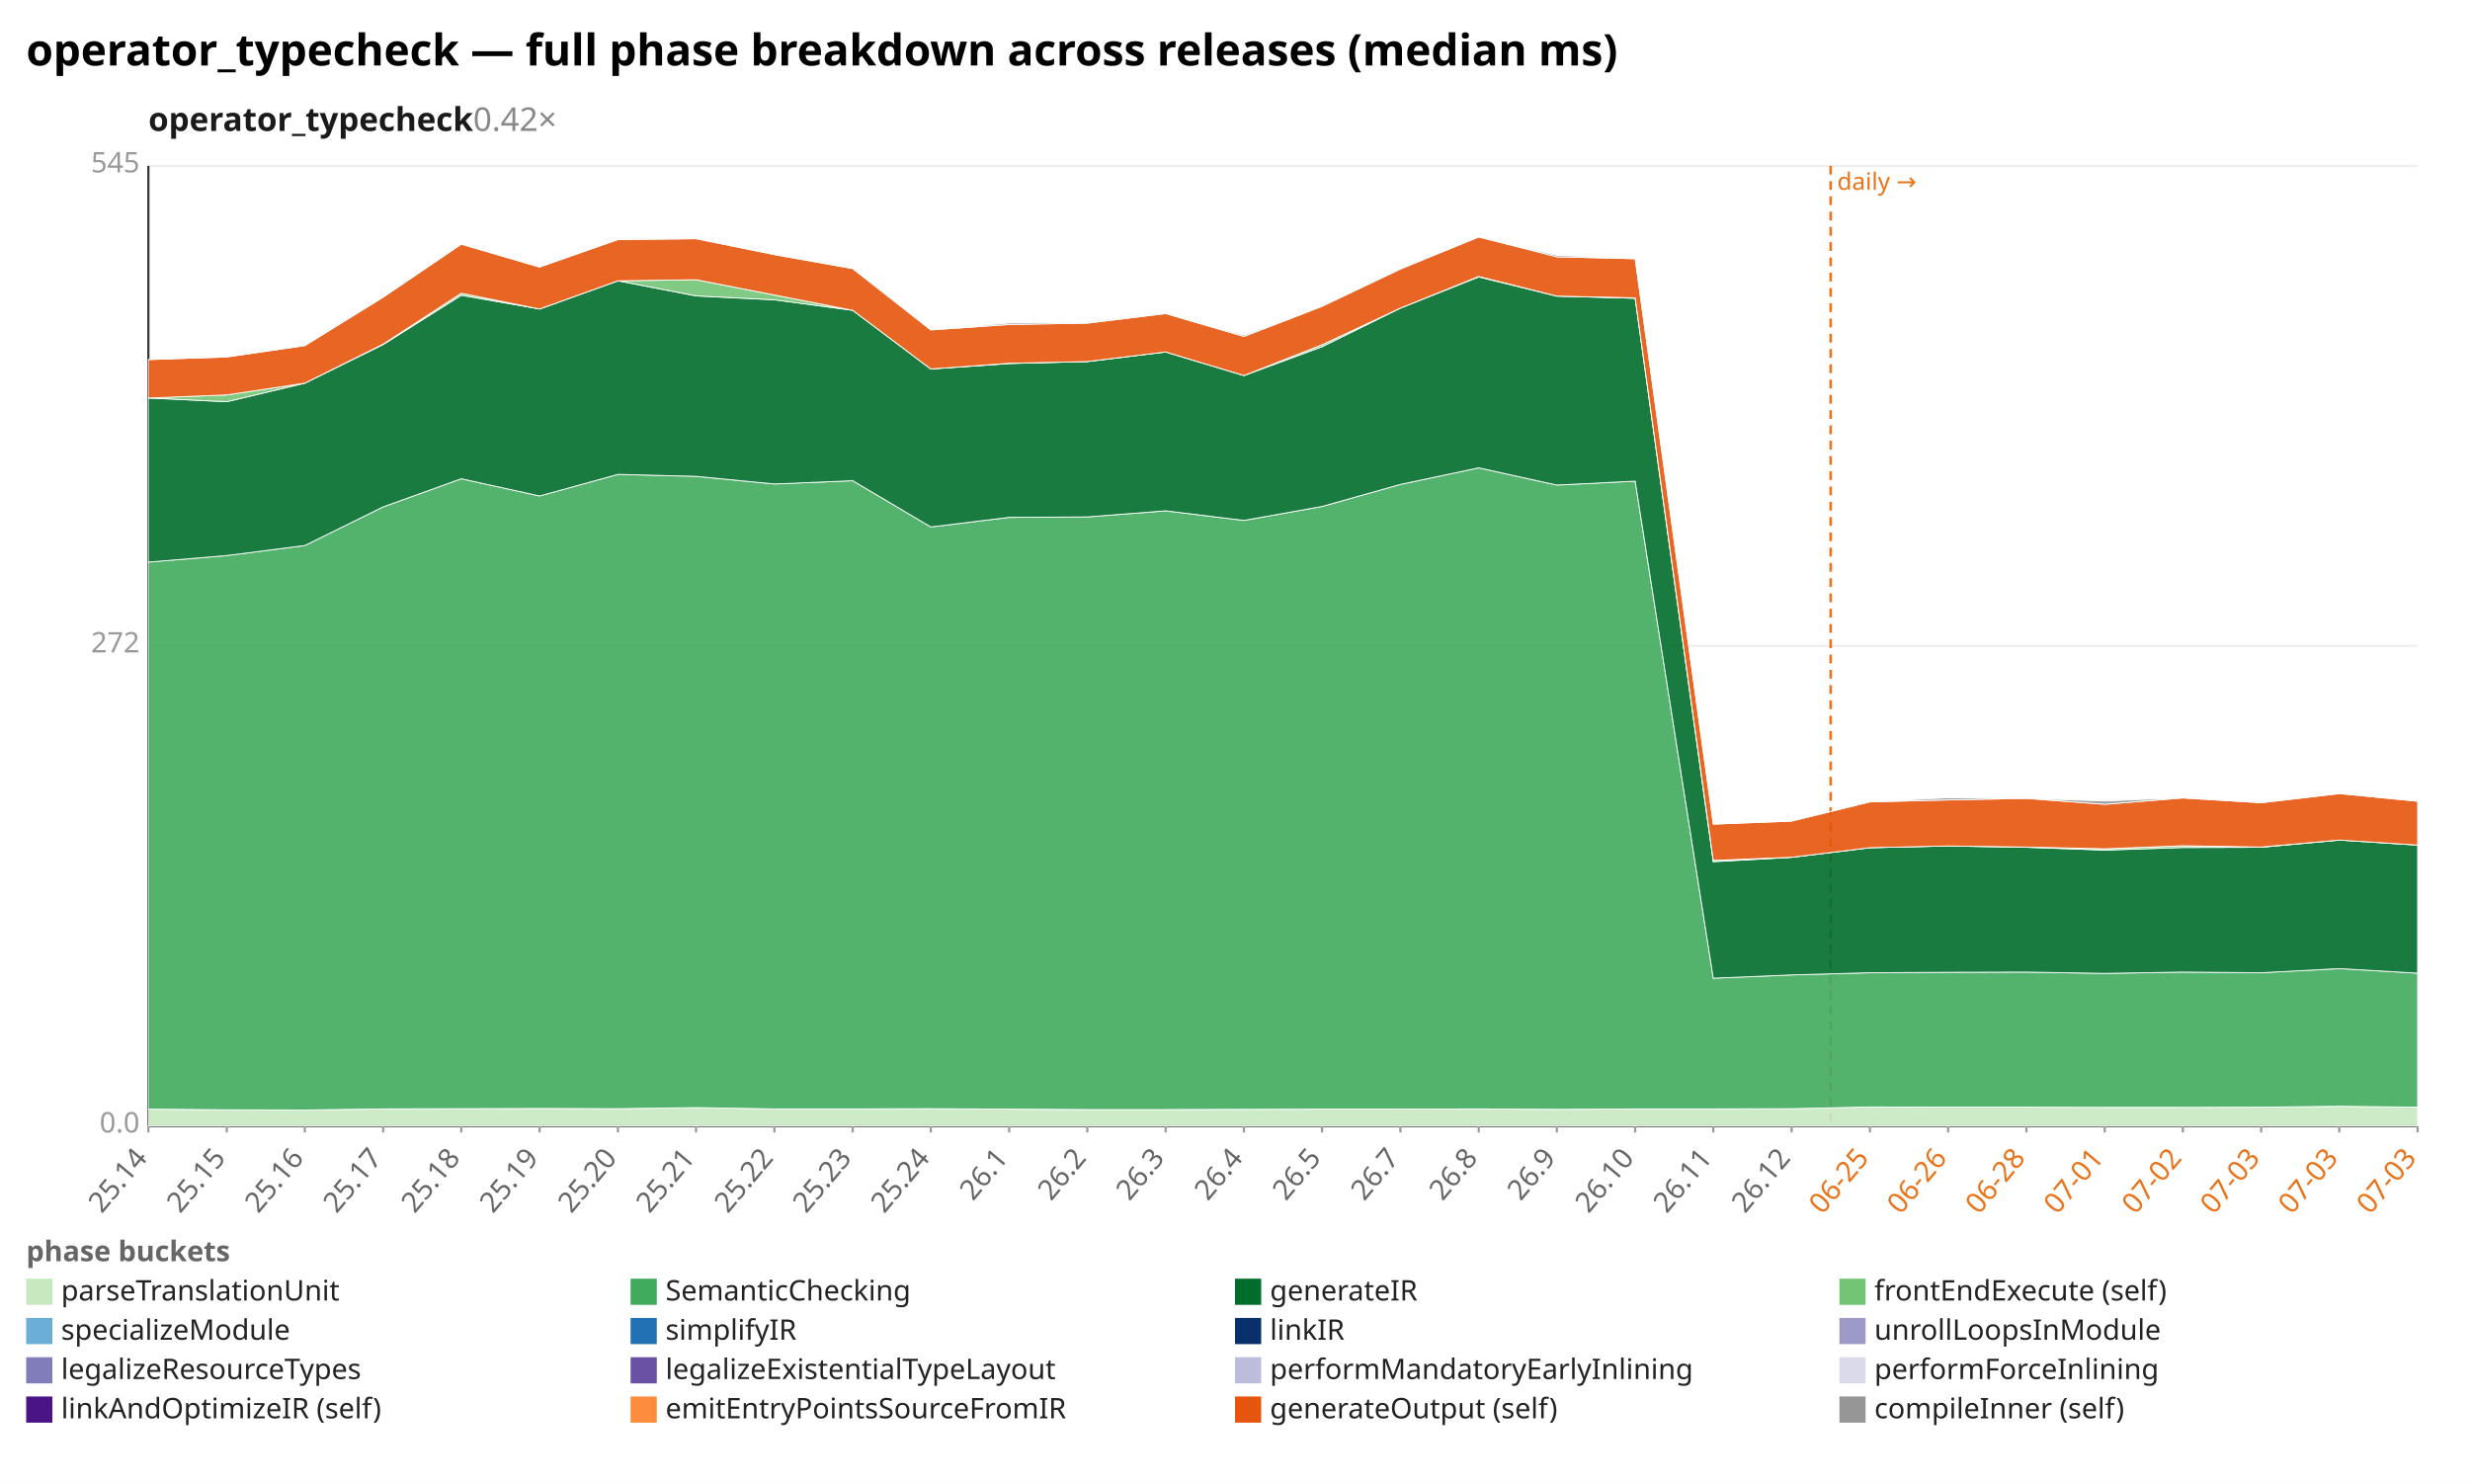
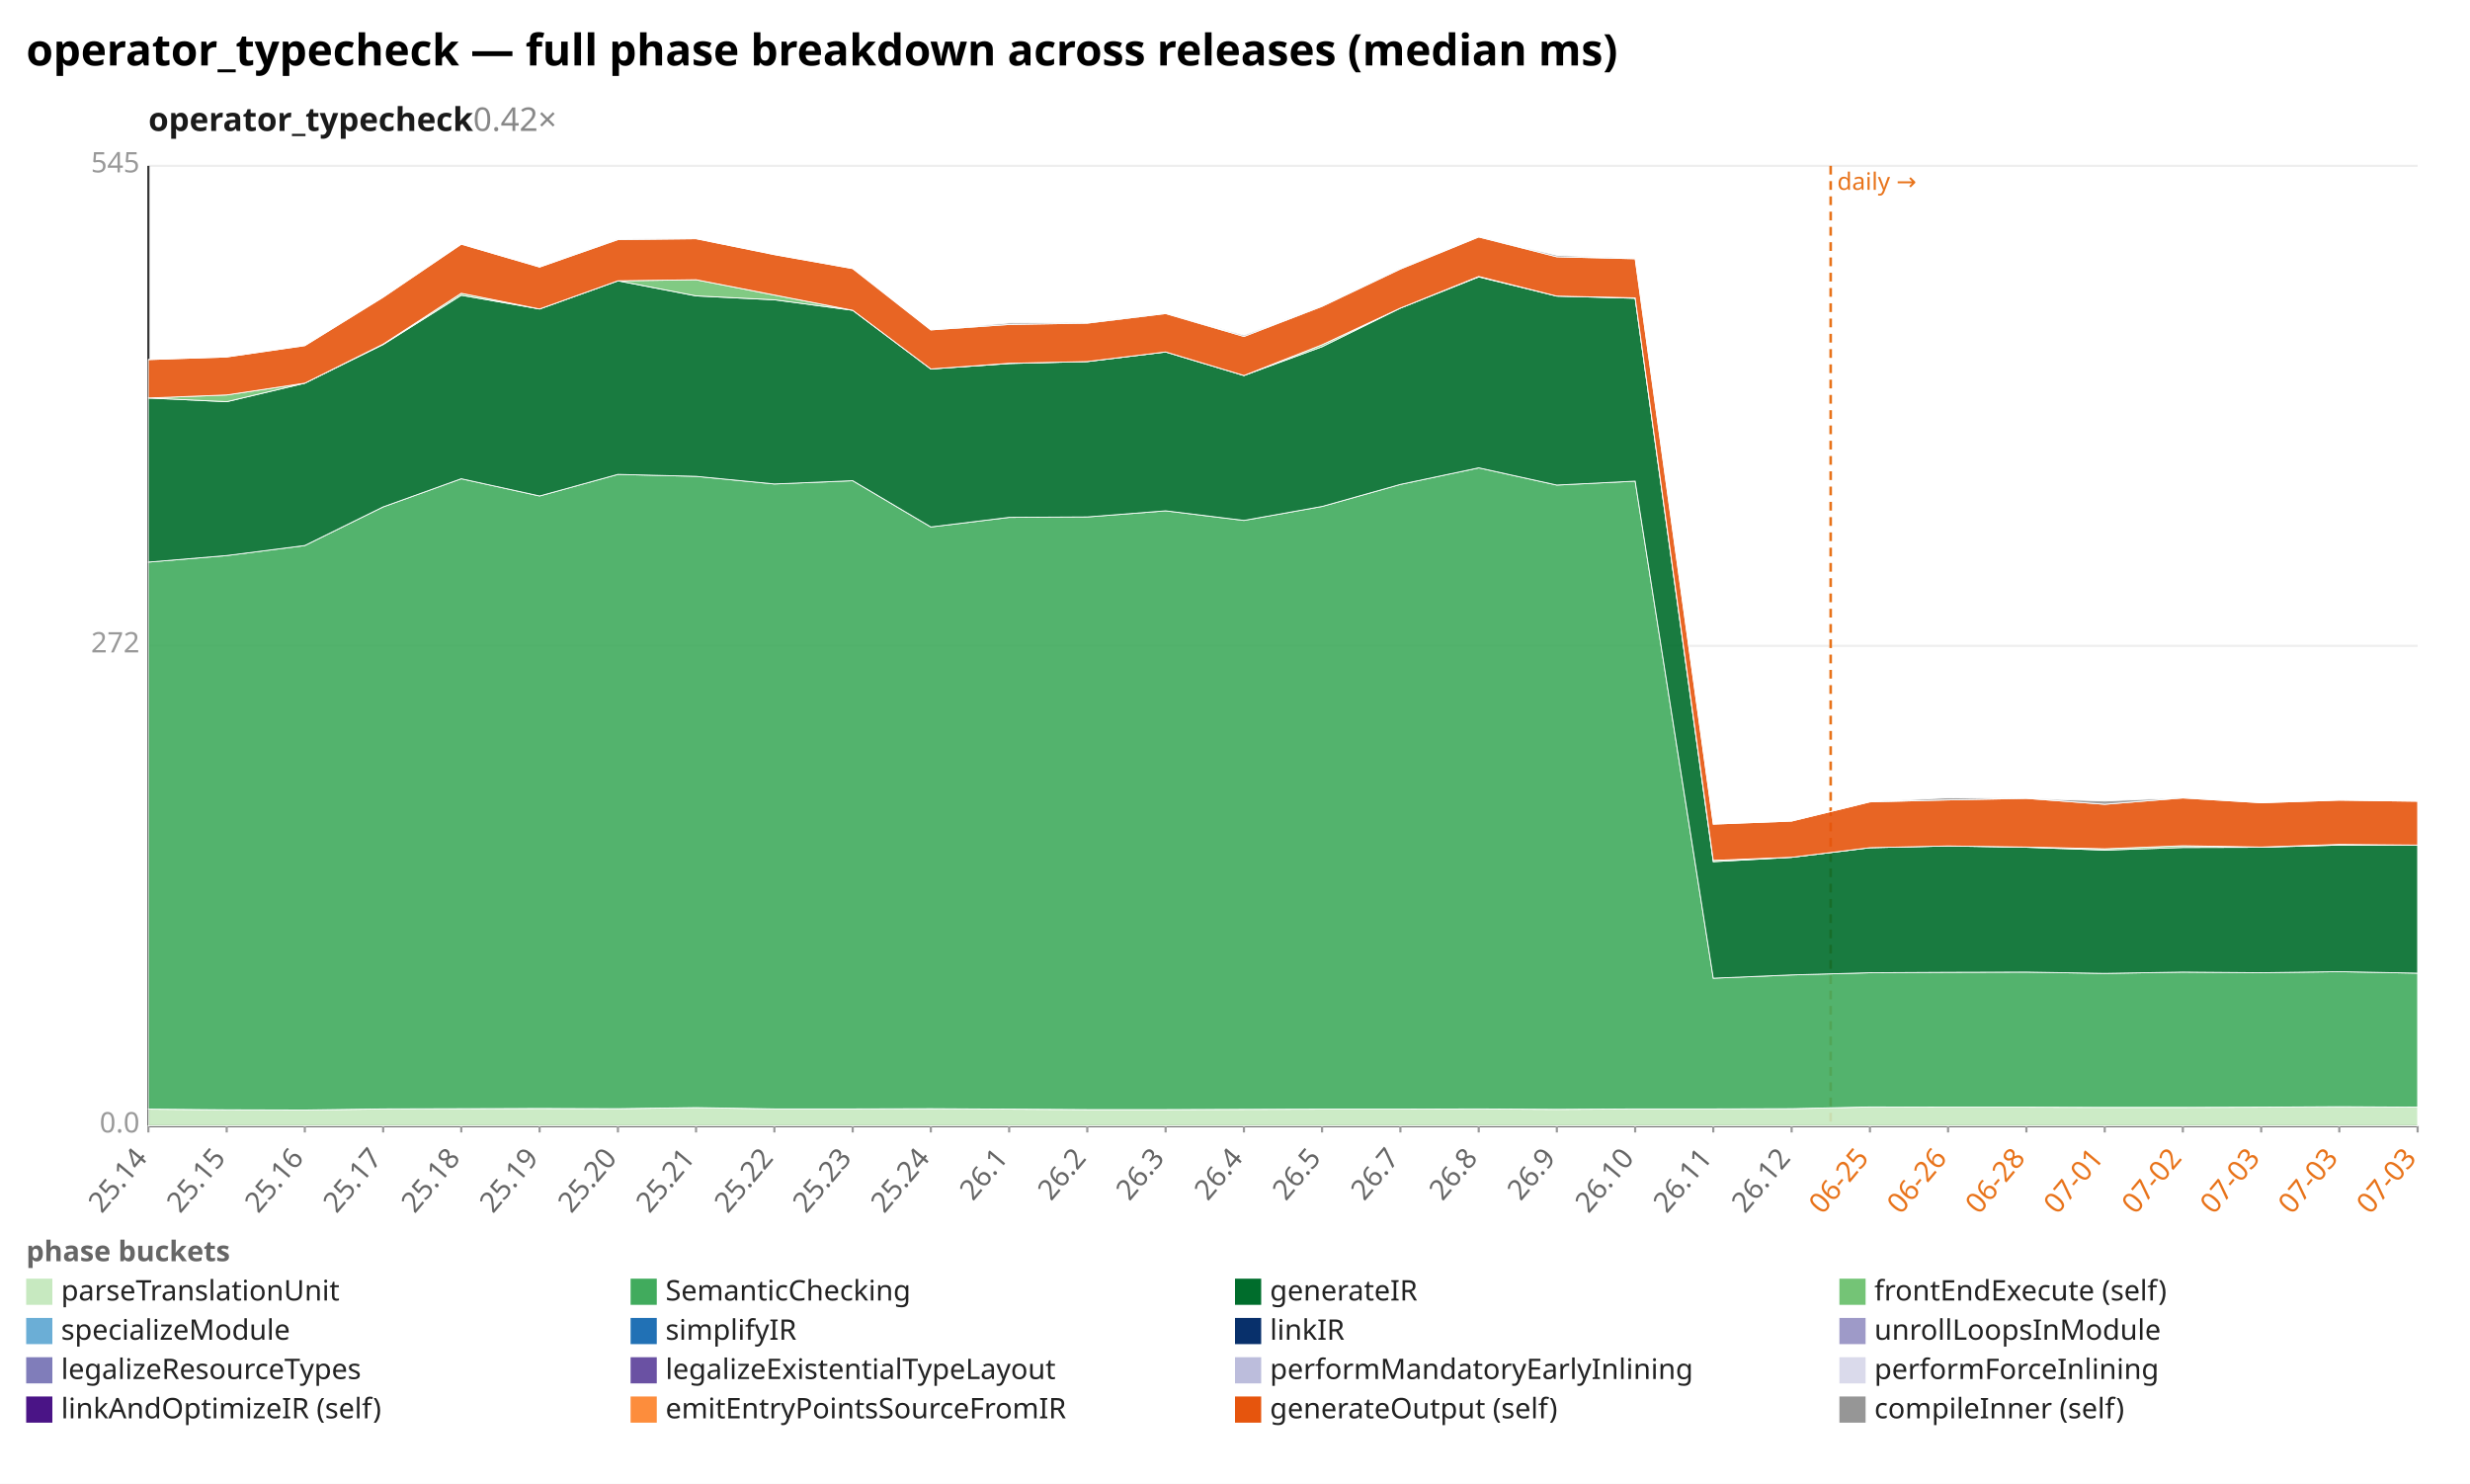
<svg xmlns="http://www.w3.org/2000/svg" width="1132" height="680" viewBox="0 0 1132 680" preserveAspectRatio="xMidYMid meet" font-family="sans-serif" font-size="13">
  <rect width="1132" height="680" fill="white" />
  <text x="12" y="30" font-size="20" font-weight="bold">operator_typecheck — full phase breakdown across releases (median ms)</text>
  <text x="68" y="60" font-size="15" font-weight="600" fill="#1a1a1a">operator_typecheck<tspan fill="#888" font-weight="400" text-decoration="none">  0.42×</tspan>
  </text>
  <line x1="68.0" y1="516.0" x2="1108.0" y2="516.0" stroke="#eee" />
  <text x="64.0" y="519.0" text-anchor="end" fill="#999">0.0</text>
  <line x1="68.0" y1="296.0" x2="1108.0" y2="296.0" stroke="#eee" />
  <text x="64.0" y="299.0" text-anchor="end" fill="#999">272</text>
  <line x1="68.0" y1="76.0" x2="1108.0" y2="76.0" stroke="#eee" />
  <text x="64.0" y="79.0" text-anchor="end" fill="#999">545</text>
  <line x1="68.0" y1="76.0" x2="68.0" y2="516.0" stroke="#333" />
  <line x1="68.0" y1="516.0" x2="1108.0" y2="516.0" stroke="#333" />
  <line x1="839.0" y1="76.0" x2="839.0" y2="516.0" stroke="#e8731a" stroke-width="1.2" stroke-dasharray="4 3" />
  <text x="842.0" y="87.0" fill="#e8731a" font-size="11">daily →</text>
  <line x1="68.0" y1="516.0" x2="68.0" y2="519.0" stroke="#999" />
  <text x="68.0" y="531.0" text-anchor="end" fill="#666" transform="rotate(-50 68.0 531.0)">25.14</text>
  <line x1="103.9" y1="516.0" x2="103.9" y2="519.0" stroke="#999" />
  <text x="103.9" y="531.0" text-anchor="end" fill="#666" transform="rotate(-50 103.9 531.0)">25.15</text>
  <line x1="139.7" y1="516.0" x2="139.7" y2="519.0" stroke="#999" />
  <text x="139.7" y="531.0" text-anchor="end" fill="#666" transform="rotate(-50 139.7 531.0)">25.16</text>
  <line x1="175.6" y1="516.0" x2="175.6" y2="519.0" stroke="#999" />
  <text x="175.6" y="531.0" text-anchor="end" fill="#666" transform="rotate(-50 175.6 531.0)">25.17</text>
  <line x1="211.4" y1="516.0" x2="211.4" y2="519.0" stroke="#999" />
  <text x="211.4" y="531.0" text-anchor="end" fill="#666" transform="rotate(-50 211.4 531.0)">25.18</text>
  <line x1="247.3" y1="516.0" x2="247.3" y2="519.0" stroke="#999" />
  <text x="247.3" y="531.0" text-anchor="end" fill="#666" transform="rotate(-50 247.3 531.0)">25.19</text>
  <line x1="283.2" y1="516.0" x2="283.2" y2="519.0" stroke="#999" />
  <text x="283.2" y="531.0" text-anchor="end" fill="#666" transform="rotate(-50 283.2 531.0)">25.20</text>
  <line x1="319.0" y1="516.0" x2="319.0" y2="519.0" stroke="#999" />
  <text x="319.0" y="531.0" text-anchor="end" fill="#666" transform="rotate(-50 319.0 531.0)">25.21</text>
  <line x1="354.9" y1="516.0" x2="354.9" y2="519.0" stroke="#999" />
  <text x="354.9" y="531.0" text-anchor="end" fill="#666" transform="rotate(-50 354.9 531.0)">25.22</text>
  <line x1="390.8" y1="516.0" x2="390.8" y2="519.0" stroke="#999" />
  <text x="390.8" y="531.0" text-anchor="end" fill="#666" transform="rotate(-50 390.8 531.0)">25.23</text>
  <line x1="426.6" y1="516.0" x2="426.6" y2="519.0" stroke="#999" />
  <text x="426.6" y="531.0" text-anchor="end" fill="#666" transform="rotate(-50 426.6 531.0)">25.24</text>
  <line x1="462.5" y1="516.0" x2="462.5" y2="519.0" stroke="#999" />
  <text x="462.5" y="531.0" text-anchor="end" fill="#666" transform="rotate(-50 462.5 531.0)">26.1</text>
  <line x1="498.3" y1="516.0" x2="498.3" y2="519.0" stroke="#999" />
  <text x="498.3" y="531.0" text-anchor="end" fill="#666" transform="rotate(-50 498.3 531.0)">26.2</text>
  <line x1="534.2" y1="516.0" x2="534.2" y2="519.0" stroke="#999" />
  <text x="534.2" y="531.0" text-anchor="end" fill="#666" transform="rotate(-50 534.2 531.0)">26.3</text>
  <line x1="570.1" y1="516.0" x2="570.1" y2="519.0" stroke="#999" />
  <text x="570.1" y="531.0" text-anchor="end" fill="#666" transform="rotate(-50 570.1 531.0)">26.4</text>
  <line x1="605.9" y1="516.0" x2="605.9" y2="519.0" stroke="#999" />
  <text x="605.9" y="531.0" text-anchor="end" fill="#666" transform="rotate(-50 605.9 531.0)">26.5</text>
  <line x1="641.8" y1="516.0" x2="641.8" y2="519.0" stroke="#999" />
  <text x="641.8" y="531.0" text-anchor="end" fill="#666" transform="rotate(-50 641.8 531.0)">26.7</text>
  <line x1="677.7" y1="516.0" x2="677.7" y2="519.0" stroke="#999" />
  <text x="677.7" y="531.0" text-anchor="end" fill="#666" transform="rotate(-50 677.7 531.0)">26.8</text>
  <line x1="713.5" y1="516.0" x2="713.5" y2="519.0" stroke="#999" />
  <text x="713.5" y="531.0" text-anchor="end" fill="#666" transform="rotate(-50 713.5 531.0)">26.9</text>
  <line x1="749.4" y1="516.0" x2="749.4" y2="519.0" stroke="#999" />
  <text x="749.4" y="531.0" text-anchor="end" fill="#666" transform="rotate(-50 749.4 531.0)">26.10</text>
  <line x1="785.2" y1="516.0" x2="785.2" y2="519.0" stroke="#999" />
  <text x="785.2" y="531.0" text-anchor="end" fill="#666" transform="rotate(-50 785.2 531.0)">26.11</text>
  <line x1="821.1" y1="516.0" x2="821.1" y2="519.0" stroke="#999" />
  <text x="821.1" y="531.0" text-anchor="end" fill="#666" transform="rotate(-50 821.1 531.0)">26.12</text>
  <line x1="857.0" y1="516.0" x2="857.0" y2="519.0" stroke="#999" />
  <text x="857.0" y="531.0" text-anchor="end" fill="#e8731a" transform="rotate(-50 857.0 531.0)">06-25</text>
  <line x1="892.8" y1="516.0" x2="892.8" y2="519.0" stroke="#999" />
  <text x="892.8" y="531.0" text-anchor="end" fill="#e8731a" transform="rotate(-50 892.8 531.0)">06-26</text>
  <line x1="928.7" y1="516.0" x2="928.7" y2="519.0" stroke="#999" />
  <text x="928.7" y="531.0" text-anchor="end" fill="#e8731a" transform="rotate(-50 928.7 531.0)">06-28</text>
  <line x1="964.6" y1="516.0" x2="964.6" y2="519.0" stroke="#999" />
  <text x="964.6" y="531.0" text-anchor="end" fill="#e8731a" transform="rotate(-50 964.6 531.0)">07-01</text>
  <line x1="1000.4" y1="516.0" x2="1000.4" y2="519.0" stroke="#999" />
  <text x="1000.4" y="531.0" text-anchor="end" fill="#e8731a" transform="rotate(-50 1000.4 531.0)">07-02</text>
  <line x1="1036.3" y1="516.0" x2="1036.3" y2="519.0" stroke="#999" />
  <text x="1036.3" y="531.0" text-anchor="end" fill="#e8731a" transform="rotate(-50 1036.3 531.0)">07-03</text>
  <line x1="1072.1" y1="516.0" x2="1072.1" y2="519.0" stroke="#999" />
  <text x="1072.1" y="531.0" text-anchor="end" fill="#e8731a" transform="rotate(-50 1072.1 531.0)">07-03</text>
  <line x1="1108.0" y1="516.0" x2="1108.0" y2="519.0" stroke="#999" />
  <text x="1108.0" y="531.0" text-anchor="end" fill="#e8731a" transform="rotate(-50 1108.0 531.0)">07-03</text>
-   <polygon points="68.0,508.3 103.9,508.6 139.7,508.7 175.6,508.2 211.4,508.1 247.3,508.0 283.2,508.1 319.0,507.6 354.9,508.2 390.8,508.2 426.6,508.1 462.5,508.3 498.3,508.5 534.2,508.5 570.1,508.4 605.9,508.3 641.8,508.3 677.7,508.2 713.5,508.4 749.4,508.2 785.2,508.2 821.1,508.1 857.0,507.3 892.8,507.4 928.7,507.4 964.6,507.5 1000.4,507.5 1036.3,507.4 1072.1,507.0 1108.0,507.4 1108.0,516.0 1072.1,516.0 1036.3,516.0 1000.4,516.0 964.6,516.0 928.7,516.0 892.8,516.0 857.0,516.0 821.1,516.0 785.2,516.0 749.4,516.0 713.5,516.0 677.7,516.0 641.8,516.0 605.9,516.0 570.1,516.0 534.2,516.0 498.3,516.0 462.5,516.0 426.6,516.0 390.8,516.0 354.9,516.0 319.0,516.0 283.2,516.0 247.3,516.0 211.4,516.0 175.6,516.0 139.7,516.0 103.9,516.0 68.0,516.0" fill="#c7e9c0" fill-opacity="0.9" stroke="#fff" stroke-width="0.4" />
-   <polygon points="68.0,257.6 103.9,254.6 139.7,250.0 175.6,232.3 211.4,219.4 247.3,227.3 283.2,217.4 319.0,218.3 354.9,221.8 390.8,220.3 426.6,241.5 462.5,237.1 498.3,236.9 534.2,234.1 570.1,238.5 605.9,232.1 641.8,222.0 677.7,214.4 713.5,222.3 749.4,220.5 785.2,448.3 821.1,446.8 857.0,445.8 892.8,445.6 928.7,445.5 964.6,446.1 1000.4,445.5 1036.3,445.8 1072.1,443.9 1108.0,446.0 1108.0,507.4 1072.1,507.0 1036.3,507.4 1000.4,507.5 964.6,507.5 928.7,507.4 892.8,507.4 857.0,507.3 821.1,508.1 785.2,508.2 749.4,508.2 713.5,508.4 677.7,508.2 641.8,508.3 605.9,508.3 570.1,508.4 534.2,508.5 498.3,508.5 462.5,508.3 426.6,508.1 390.8,508.2 354.9,508.2 319.0,507.6 283.2,508.1 247.3,508.0 211.4,508.1 175.6,508.2 139.7,508.7 103.9,508.6 68.0,508.3" fill="#41ab5d" fill-opacity="0.9" stroke="#fff" stroke-width="0.4" />
-   <polygon points="68.0,182.4 103.9,184.1 139.7,175.6 175.6,157.9 211.4,135.3 247.3,141.6 283.2,128.7 319.0,135.6 354.9,137.4 390.8,142.2 426.6,169.1 462.5,166.6 498.3,165.7 534.2,161.3 570.1,172.1 605.9,158.9 641.8,141.2 677.7,126.9 713.5,135.7 749.4,136.7 785.2,394.9 821.1,392.9 857.0,388.5 892.8,387.7 928.7,388.3 964.6,389.6 1000.4,388.4 1036.3,388.3 1072.1,385.0 1108.0,387.3 1108.0,446.0 1072.1,443.9 1036.3,445.8 1000.4,445.5 964.6,446.1 928.7,445.5 892.8,445.6 857.0,445.8 821.1,446.8 785.2,448.3 749.4,220.5 713.5,222.3 677.7,214.4 641.8,222.0 605.9,232.1 570.1,238.5 534.2,234.1 498.3,236.9 462.5,237.1 426.6,241.5 390.8,220.3 354.9,221.8 319.0,218.3 283.2,217.4 247.3,227.3 211.4,219.4 175.6,232.3 139.7,250.0 103.9,254.6 68.0,257.6" fill="#006d2c" fill-opacity="0.9" stroke="#fff" stroke-width="0.4" />
-   <polygon points="68.0,182.4 103.9,181.0 139.7,175.6 175.6,157.7 211.4,134.4 247.3,141.6 283.2,128.7 319.0,128.2 354.9,135.2 390.8,142.2 426.6,169.1 462.5,166.5 498.3,165.7 534.2,161.3 570.1,172.1 605.9,158.0 641.8,141.2 677.7,126.7 713.5,135.7 749.4,136.5 785.2,394.3 821.1,392.9 857.0,388.5 892.8,387.7 928.7,388.2 964.6,389.0 1000.4,387.6 1036.3,388.2 1072.1,385.0 1108.0,387.3 1108.0,387.3 1072.1,385.0 1036.3,388.3 1000.4,388.4 964.6,389.6 928.7,388.3 892.8,387.7 857.0,388.5 821.1,392.9 785.2,394.9 749.4,136.7 713.5,135.7 677.7,126.9 641.8,141.2 605.9,158.9 570.1,172.1 534.2,161.3 498.3,165.7 462.5,166.6 426.6,169.1 390.8,142.2 354.9,137.4 319.0,135.6 283.2,128.7 247.3,141.6 211.4,135.3 175.6,157.9 139.7,175.6 103.9,184.1 68.0,182.4" fill="#74c476" fill-opacity="0.9" stroke="#fff" stroke-width="0.4" />
-   <polygon points="68.0,164.8 103.9,163.6 139.7,158.4 175.6,136.2 211.4,111.9 247.3,122.4 283.2,109.8 319.0,109.4 354.9,116.7 390.8,123.1 426.6,151.2 462.5,148.7 498.3,148.1 534.2,143.7 570.1,154.2 605.9,140.4 641.8,123.3 677.7,108.6 713.5,117.7 749.4,118.6 785.2,377.7 821.1,376.3 857.0,367.5 892.8,366.6 928.7,365.9 964.6,368.6 1000.4,365.7 1036.3,367.9 1072.1,363.7 1108.0,367.2 1108.0,387.3 1072.1,385.0 1036.3,388.2 1000.4,387.6 964.6,389.0 928.7,388.2 892.8,387.7 857.0,388.5 821.1,392.9 785.2,394.3 749.4,136.5 713.5,135.7 677.7,126.7 641.8,141.2 605.9,158.0 570.1,172.1 534.2,161.3 498.3,165.7 462.5,166.5 426.6,169.1 390.8,142.2 354.9,135.2 319.0,128.2 283.2,128.7 247.3,141.6 211.4,134.4 175.6,157.7 139.7,175.6 103.9,181.0 68.0,182.4" fill="#e6550d" fill-opacity="0.9" stroke="#fff" stroke-width="0.4" />
-   <polygon points="68.0,164.8 103.9,163.6 139.7,158.4 175.6,136.2 211.4,111.9 247.3,122.4 283.2,109.6 319.0,109.4 354.9,116.7 390.8,123.1 426.6,151.2 462.5,148.0 498.3,147.7 534.2,143.7 570.1,153.6 605.9,140.3 641.8,123.1 677.7,108.6 713.5,117.0 749.4,118.6 785.2,377.7 821.1,376.3 857.0,367.5 892.8,365.6 928.7,365.9 964.6,367.1 1000.4,365.6 1036.3,367.9 1072.1,363.7 1108.0,367.2 1108.0,367.2 1072.1,363.7 1036.3,367.9 1000.4,365.7 964.6,368.6 928.7,365.9 892.8,366.6 857.0,367.5 821.1,376.3 785.2,377.7 749.4,118.6 713.5,117.7 677.7,108.6 641.8,123.3 605.9,140.4 570.1,154.2 534.2,143.7 498.3,148.1 462.5,148.7 426.6,151.2 390.8,123.1 354.9,116.7 319.0,109.4 283.2,109.8 247.3,122.4 211.4,111.9 175.6,136.2 139.7,158.4 103.9,163.6 68.0,164.8" fill="#969696" fill-opacity="0.9" stroke="#fff" stroke-width="0.4" />
+   <polygon points="68.0,508.3 103.9,508.6 139.7,508.7 175.6,508.2 211.4,508.1 247.3,508.0 283.2,508.1 319.0,507.6 354.9,508.2 390.8,508.2 426.6,508.1 462.5,508.3 498.3,508.5 534.2,508.5 570.1,508.4 605.9,508.3 641.8,508.3 677.7,508.2 713.5,508.4 749.4,508.2 785.2,508.2 821.1,508.1 857.0,507.3 892.8,507.4 928.7,507.4 964.6,507.5 1000.4,507.5 1036.3,507.4 1072.1,507.2 1108.0,507.4 1108.0,516.0 1072.1,516.0 1036.3,516.0 1000.4,516.0 964.6,516.0 928.7,516.0 892.8,516.0 857.0,516.0 821.1,516.0 785.2,516.0 749.4,516.0 713.5,516.0 677.7,516.0 641.8,516.0 605.9,516.0 570.1,516.0 534.2,516.0 498.3,516.0 462.5,516.0 426.6,516.0 390.8,516.0 354.9,516.0 319.0,516.0 283.2,516.0 247.3,516.0 211.4,516.0 175.6,516.0 139.7,516.0 103.9,516.0 68.0,516.0" fill="#c7e9c0" fill-opacity="0.9" stroke="#fff" stroke-width="0.4" />
+   <polygon points="68.0,257.6 103.9,254.6 139.7,250.0 175.6,232.3 211.4,219.4 247.3,227.3 283.2,217.4 319.0,218.3 354.9,221.8 390.8,220.3 426.6,241.5 462.5,237.1 498.3,236.9 534.2,234.1 570.1,238.5 605.9,232.1 641.8,222.0 677.7,214.4 713.5,222.3 749.4,220.5 785.2,448.3 821.1,446.8 857.0,445.8 892.8,445.6 928.7,445.5 964.6,446.1 1000.4,445.5 1036.3,445.8 1072.1,445.3 1108.0,446.0 1108.0,507.4 1072.1,507.2 1036.3,507.4 1000.4,507.5 964.6,507.5 928.7,507.4 892.8,507.4 857.0,507.3 821.1,508.1 785.2,508.2 749.4,508.2 713.5,508.4 677.7,508.2 641.8,508.3 605.9,508.3 570.1,508.4 534.2,508.5 498.3,508.5 462.5,508.3 426.6,508.1 390.8,508.2 354.9,508.2 319.0,507.6 283.2,508.1 247.3,508.0 211.4,508.1 175.6,508.2 139.7,508.7 103.9,508.6 68.0,508.3" fill="#41ab5d" fill-opacity="0.9" stroke="#fff" stroke-width="0.4" />
+   <polygon points="68.0,182.4 103.9,184.1 139.7,175.6 175.6,157.9 211.4,135.3 247.3,141.6 283.2,128.7 319.0,135.6 354.9,137.4 390.8,142.2 426.6,169.1 462.5,166.6 498.3,165.7 534.2,161.3 570.1,172.1 605.9,158.9 641.8,141.2 677.7,126.9 713.5,135.7 749.4,136.7 785.2,394.9 821.1,392.9 857.0,388.5 892.8,387.7 928.7,388.3 964.6,389.6 1000.4,388.4 1036.3,388.3 1072.1,387.3 1108.0,387.3 1108.0,446.0 1072.1,445.3 1036.3,445.8 1000.4,445.5 964.6,446.1 928.7,445.5 892.8,445.6 857.0,445.8 821.1,446.8 785.2,448.3 749.4,220.5 713.5,222.3 677.7,214.4 641.8,222.0 605.9,232.1 570.1,238.5 534.2,234.1 498.3,236.9 462.5,237.1 426.6,241.5 390.8,220.3 354.9,221.8 319.0,218.3 283.2,217.4 247.3,227.3 211.4,219.4 175.6,232.3 139.7,250.0 103.9,254.6 68.0,257.6" fill="#006d2c" fill-opacity="0.9" stroke="#fff" stroke-width="0.4" />
+   <polygon points="68.0,182.4 103.9,181.0 139.7,175.6 175.6,157.7 211.4,134.4 247.3,141.6 283.2,128.7 319.0,128.2 354.9,135.2 390.8,142.2 426.6,169.1 462.5,166.5 498.3,165.7 534.2,161.3 570.1,172.1 605.9,158.0 641.8,141.2 677.7,126.7 713.5,135.7 749.4,136.5 785.2,394.3 821.1,392.9 857.0,388.5 892.8,387.7 928.7,388.2 964.6,389.0 1000.4,387.6 1036.3,388.2 1072.1,387.0 1108.0,387.3 1108.0,387.3 1072.1,387.3 1036.3,388.3 1000.4,388.4 964.6,389.6 928.7,388.3 892.8,387.7 857.0,388.5 821.1,392.9 785.2,394.9 749.4,136.7 713.5,135.7 677.7,126.9 641.8,141.2 605.9,158.9 570.1,172.1 534.2,161.3 498.3,165.7 462.5,166.6 426.6,169.1 390.8,142.2 354.9,137.4 319.0,135.6 283.2,128.7 247.3,141.6 211.4,135.3 175.6,157.9 139.7,175.6 103.9,184.1 68.0,182.4" fill="#74c476" fill-opacity="0.9" stroke="#fff" stroke-width="0.4" />
+   <polygon points="68.0,164.8 103.9,163.6 139.7,158.4 175.6,136.2 211.4,111.9 247.3,122.4 283.2,109.8 319.0,109.4 354.9,116.7 390.8,123.1 426.6,151.2 462.5,148.7 498.3,148.1 534.2,143.7 570.1,154.2 605.9,140.4 641.8,123.3 677.7,108.6 713.5,117.7 749.4,118.6 785.2,377.7 821.1,376.3 857.0,367.5 892.8,366.6 928.7,365.9 964.6,368.6 1000.4,365.7 1036.3,367.9 1072.1,366.7 1108.0,367.2 1108.0,387.3 1072.1,387.0 1036.3,388.2 1000.4,387.6 964.6,389.0 928.7,388.2 892.8,387.7 857.0,388.5 821.1,392.9 785.2,394.3 749.4,136.5 713.5,135.7 677.7,126.7 641.8,141.2 605.9,158.0 570.1,172.1 534.2,161.3 498.3,165.7 462.5,166.5 426.6,169.1 390.8,142.2 354.9,135.2 319.0,128.2 283.2,128.7 247.3,141.6 211.4,134.4 175.6,157.7 139.7,175.6 103.9,181.0 68.0,182.4" fill="#e6550d" fill-opacity="0.9" stroke="#fff" stroke-width="0.4" />
+   <polygon points="68.0,164.8 103.9,163.6 139.7,158.4 175.6,136.2 211.4,111.9 247.3,122.4 283.2,109.6 319.0,109.4 354.9,116.7 390.8,123.1 426.6,151.2 462.5,148.0 498.3,147.7 534.2,143.7 570.1,153.6 605.9,140.3 641.8,123.1 677.7,108.6 713.5,117.0 749.4,118.6 785.2,377.7 821.1,376.3 857.0,367.5 892.8,365.6 928.7,365.9 964.6,367.1 1000.4,365.6 1036.3,367.9 1072.1,366.7 1108.0,367.2 1108.0,367.2 1072.1,366.7 1036.3,367.9 1000.4,365.7 964.6,368.6 928.7,365.9 892.8,366.6 857.0,367.5 821.1,376.3 785.2,377.7 749.4,118.6 713.5,117.7 677.7,108.6 641.8,123.3 605.9,140.4 570.1,154.2 534.2,143.7 498.3,148.1 462.5,148.7 426.6,151.2 390.8,123.1 354.9,116.7 319.0,109.4 283.2,109.8 247.3,122.4 211.4,111.9 175.6,136.2 139.7,158.4 103.9,163.6 68.0,164.8" fill="#969696" fill-opacity="0.9" stroke="#fff" stroke-width="0.4" />
  <text x="12" y="578" fill="#666" font-weight="600">phase buckets</text>
  <rect x="12" y="586" width="12" height="12" fill="#c7e9c0" />
  <text x="28" y="596" fill="#222">parseTranslationUnit</text>
  <rect x="289" y="586" width="12" height="12" fill="#41ab5d" />
  <text x="305" y="596" fill="#222">SemanticChecking</text>
  <rect x="566" y="586" width="12" height="12" fill="#006d2c" />
  <text x="582" y="596" fill="#222">generateIR</text>
  <rect x="843" y="586" width="12" height="12" fill="#74c476" />
  <text x="859" y="596" fill="#222">frontEndExecute (self)</text>
  <rect x="12" y="604" width="12" height="12" fill="#6baed6" />
  <text x="28" y="614" fill="#222">specializeModule</text>
  <rect x="289" y="604" width="12" height="12" fill="#2171b5" />
  <text x="305" y="614" fill="#222">simplifyIR</text>
  <rect x="566" y="604" width="12" height="12" fill="#08306b" />
  <text x="582" y="614" fill="#222">linkIR</text>
  <rect x="843" y="604" width="12" height="12" fill="#9e9ac8" />
  <text x="859" y="614" fill="#222">unrollLoopsInModule</text>
  <rect x="12" y="622" width="12" height="12" fill="#807dba" />
  <text x="28" y="632" fill="#222">legalizeResourceTypes</text>
  <rect x="289" y="622" width="12" height="12" fill="#6a51a3" />
  <text x="305" y="632" fill="#222">legalizeExistentialTypeLayout</text>
  <rect x="566" y="622" width="12" height="12" fill="#bcbddc" />
  <text x="582" y="632" fill="#222">performMandatoryEarlyInlining</text>
  <rect x="843" y="622" width="12" height="12" fill="#dadaeb" />
  <text x="859" y="632" fill="#222">performForceInlining</text>
  <rect x="12" y="640" width="12" height="12" fill="#4a1486" />
  <text x="28" y="650" fill="#222">linkAndOptimizeIR (self)</text>
  <rect x="289" y="640" width="12" height="12" fill="#fd8d3c" />
  <text x="305" y="650" fill="#222">emitEntryPointsSourceFromIR</text>
  <rect x="566" y="640" width="12" height="12" fill="#e6550d" />
  <text x="582" y="650" fill="#222">generateOutput (self)</text>
  <rect x="843" y="640" width="12" height="12" fill="#969696" />
  <text x="859" y="650" fill="#222">compileInner (self)</text>
</svg>
